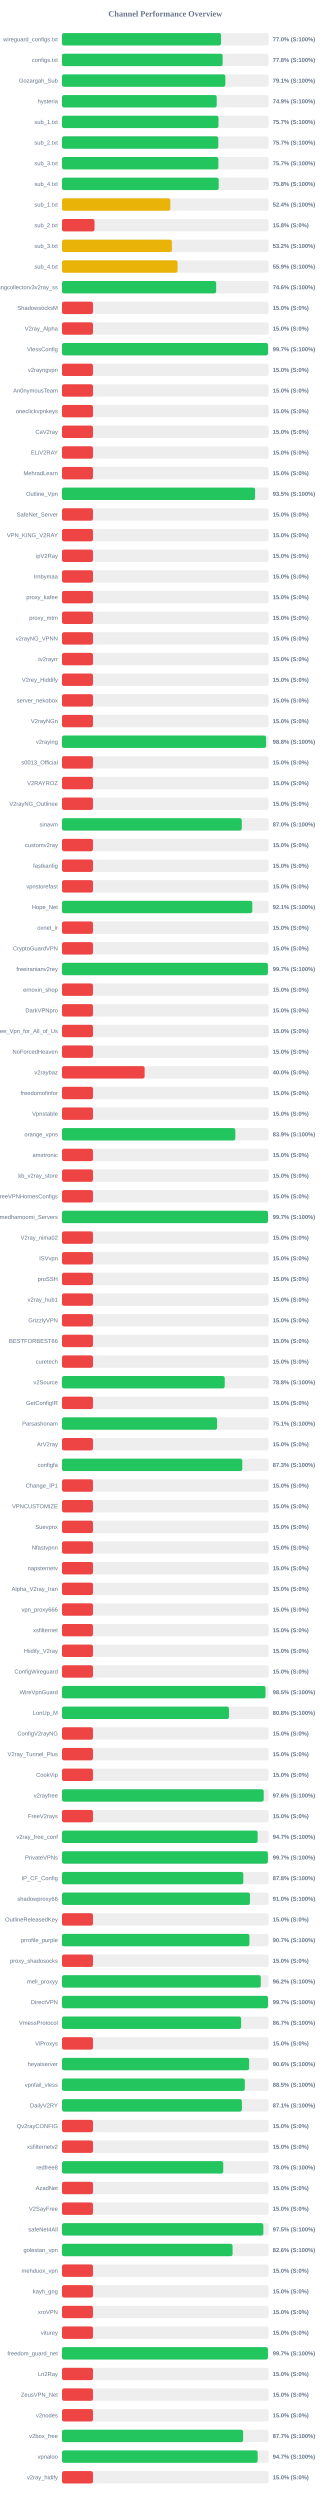
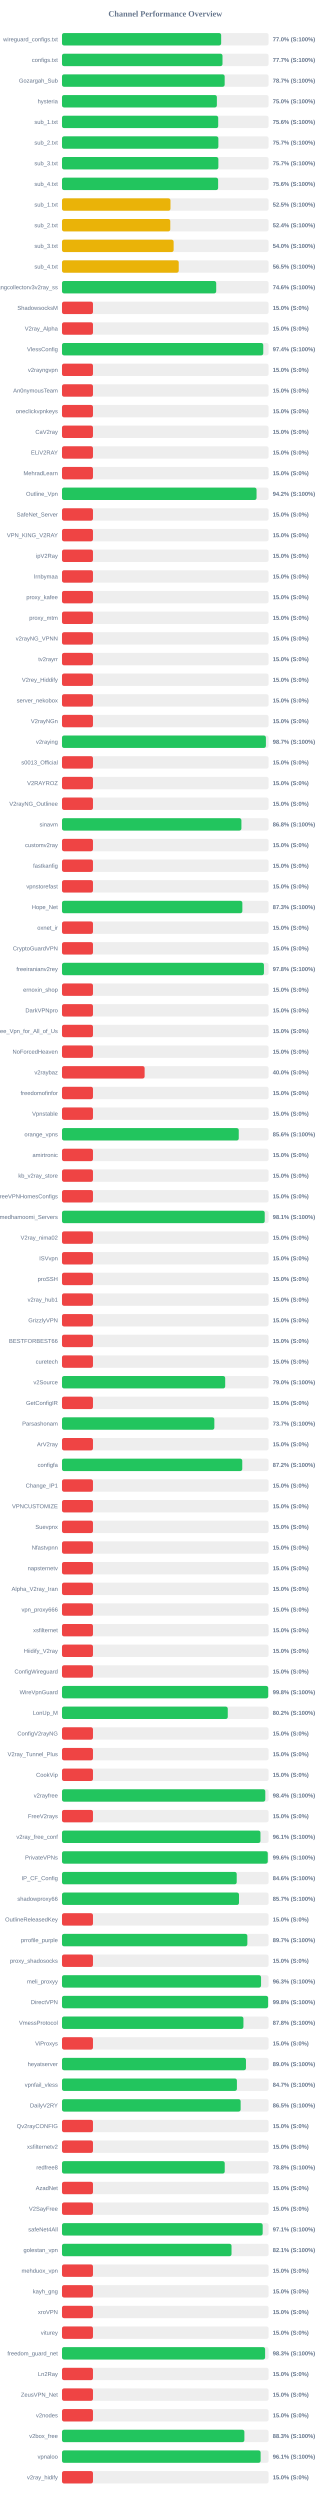
<svg xmlns="http://www.w3.org/2000/svg" width="800" height="6050" version="1.1">
  <style>
        .row { font: 14px Arial; fill: #64748b; }
        .score { font: bold 14px Arial; fill: #64748b; }
    </style>
  <text x="400" y="40" text-anchor="middle" font-size="20px" font-weight="bold" fill="#64748b">Channel Performance Overview</text>
  <rect x="150" y="80" width="500" height="30" fill="#eee" rx="5" />
-   <rect x="150" y="80" width="384.85" height="30" fill="#22c55e" rx="5" />
+   <rect x="150" y="80" width="385.2" height="30" fill="#22c55e" rx="5" />
  <text x="140" y="100" text-anchor="end" class="row">wireguard_configs.txt</text>
  <text x="660" y="100" text-anchor="start" class="score">77.0% (S:100%)</text>
  <rect x="150" y="130" width="500" height="30" fill="#eee" rx="5" />
-   <rect x="150" y="130" width="388.8" height="30" fill="#22c55e" rx="5" />
+   <rect x="150" y="130" width="388.45" height="30" fill="#22c55e" rx="5" />
  <text x="140" y="150" text-anchor="end" class="row">configs.txt</text>
-   <text x="660" y="150" text-anchor="start" class="score">77.8% (S:100%)</text>
+   <text x="660" y="150" text-anchor="start" class="score">77.7% (S:100%)</text>
  <rect x="150" y="180" width="500" height="30" fill="#eee" rx="5" />
-   <rect x="150" y="180" width="395.35" height="30" fill="#22c55e" rx="5" />
+   <rect x="150" y="180" width="393.7" height="30" fill="#22c55e" rx="5" />
  <text x="140" y="200" text-anchor="end" class="row">Gozargah_Sub</text>
-   <text x="660" y="200" text-anchor="start" class="score">79.1% (S:100%)</text>
+   <text x="660" y="200" text-anchor="start" class="score">78.7% (S:100%)</text>
  <rect x="150" y="230" width="500" height="30" fill="#eee" rx="5" />
-   <rect x="150" y="230" width="374.5" height="30" fill="#22c55e" rx="5" />
+   <rect x="150" y="230" width="374.85" height="30" fill="#22c55e" rx="5" />
  <text x="140" y="250" text-anchor="end" class="row">hysteria</text>
-   <text x="660" y="250" text-anchor="start" class="score">74.9% (S:100%)</text>
+   <text x="660" y="250" text-anchor="start" class="score">75.0% (S:100%)</text>
  <rect x="150" y="280" width="500" height="30" fill="#eee" rx="5" />
-   <rect x="150" y="280" width="378.7" height="30" fill="#22c55e" rx="5" />
+   <rect x="150" y="280" width="378.05" height="30" fill="#22c55e" rx="5" />
  <text x="140" y="300" text-anchor="end" class="row">sub_1.txt</text>
-   <text x="660" y="300" text-anchor="start" class="score">75.7% (S:100%)</text>
+   <text x="660" y="300" text-anchor="start" class="score">75.6% (S:100%)</text>
  <rect x="150" y="330" width="500" height="30" fill="#eee" rx="5" />
-   <rect x="150" y="330" width="378.3" height="30" fill="#22c55e" rx="5" />
+   <rect x="150" y="330" width="378.45" height="30" fill="#22c55e" rx="5" />
  <text x="140" y="350" text-anchor="end" class="row">sub_2.txt</text>
  <text x="660" y="350" text-anchor="start" class="score">75.7% (S:100%)</text>
  <rect x="150" y="380" width="500" height="30" fill="#eee" rx="5" />
-   <rect x="150" y="380" width="378.5" height="30" fill="#22c55e" rx="5" />
+   <rect x="150" y="380" width="378.45" height="30" fill="#22c55e" rx="5" />
  <text x="140" y="400" text-anchor="end" class="row">sub_3.txt</text>
  <text x="660" y="400" text-anchor="start" class="score">75.7% (S:100%)</text>
  <rect x="150" y="430" width="500" height="30" fill="#eee" rx="5" />
-   <rect x="150" y="430" width="379.25" height="30" fill="#22c55e" rx="5" />
+   <rect x="150" y="430" width="377.85" height="30" fill="#22c55e" rx="5" />
  <text x="140" y="450" text-anchor="end" class="row">sub_4.txt</text>
-   <text x="660" y="450" text-anchor="start" class="score">75.8% (S:100%)</text>
+   <text x="660" y="450" text-anchor="start" class="score">75.6% (S:100%)</text>
  <rect x="150" y="480" width="500" height="30" fill="#eee" rx="5" />
-   <rect x="150" y="480" width="262.2" height="30" fill="#eab308" rx="5" />
+   <rect x="150" y="480" width="262.55" height="30" fill="#eab308" rx="5" />
  <text x="140" y="500" text-anchor="end" class="row">sub_1.txt</text>
-   <text x="660" y="500" text-anchor="start" class="score">52.4% (S:100%)</text>
+   <text x="660" y="500" text-anchor="start" class="score">52.5% (S:100%)</text>
  <rect x="150" y="530" width="500" height="30" fill="#eee" rx="5" />
-   <rect x="150" y="530" width="78.75" height="30" fill="#ef4444" rx="5" />
+   <rect x="150" y="530" width="262.05" height="30" fill="#eab308" rx="5" />
  <text x="140" y="550" text-anchor="end" class="row">sub_2.txt</text>
-   <text x="660" y="550" text-anchor="start" class="score">15.8% (S:0%)</text>
+   <text x="660" y="550" text-anchor="start" class="score">52.4% (S:100%)</text>
  <rect x="150" y="580" width="500" height="30" fill="#eee" rx="5" />
-   <rect x="150" y="580" width="266.05" height="30" fill="#eab308" rx="5" />
+   <rect x="150" y="580" width="270.2" height="30" fill="#eab308" rx="5" />
  <text x="140" y="600" text-anchor="end" class="row">sub_3.txt</text>
-   <text x="660" y="600" text-anchor="start" class="score">53.2% (S:100%)</text>
+   <text x="660" y="600" text-anchor="start" class="score">54.0% (S:100%)</text>
  <rect x="150" y="630" width="500" height="30" fill="#eee" rx="5" />
-   <rect x="150" y="630" width="279.7" height="30" fill="#eab308" rx="5" />
+   <rect x="150" y="630" width="282.55" height="30" fill="#eab308" rx="5" />
  <text x="140" y="650" text-anchor="end" class="row">sub_4.txt</text>
-   <text x="660" y="650" text-anchor="start" class="score">55.9% (S:100%)</text>
+   <text x="660" y="650" text-anchor="start" class="score">56.5% (S:100%)</text>
  <rect x="150" y="680" width="500" height="30" fill="#eee" rx="5" />
-   <rect x="150" y="680" width="373.15" height="30" fill="#22c55e" rx="5" />
+   <rect x="150" y="680" width="373.2" height="30" fill="#22c55e" rx="5" />
  <text x="140" y="700" text-anchor="end" class="row">kayhgngcollectorv3v2ray_ss</text>
  <text x="660" y="700" text-anchor="start" class="score">74.6% (S:100%)</text>
  <rect x="150" y="730" width="500" height="30" fill="#eee" rx="5" />
  <rect x="150" y="730" width="75.0" height="30" fill="#ef4444" rx="5" />
  <text x="140" y="750" text-anchor="end" class="row">ShadowsocksM</text>
  <text x="660" y="750" text-anchor="start" class="score">15.0% (S:0%)</text>
  <rect x="150" y="780" width="500" height="30" fill="#eee" rx="5" />
  <rect x="150" y="780" width="75.0" height="30" fill="#ef4444" rx="5" />
  <text x="140" y="800" text-anchor="end" class="row">V2ray_Alpha</text>
  <text x="660" y="800" text-anchor="start" class="score">15.0% (S:0%)</text>
  <rect x="150" y="830" width="500" height="30" fill="#eee" rx="5" />
-   <rect x="150" y="830" width="498.65" height="30" fill="#22c55e" rx="5" />
+   <rect x="150" y="830" width="487.05" height="30" fill="#22c55e" rx="5" />
  <text x="140" y="850" text-anchor="end" class="row">VlessConfig</text>
-   <text x="660" y="850" text-anchor="start" class="score">99.7% (S:100%)</text>
+   <text x="660" y="850" text-anchor="start" class="score">97.4% (S:100%)</text>
  <rect x="150" y="880" width="500" height="30" fill="#eee" rx="5" />
  <rect x="150" y="880" width="75.0" height="30" fill="#ef4444" rx="5" />
  <text x="140" y="900" text-anchor="end" class="row">v2rayngvpn</text>
  <text x="660" y="900" text-anchor="start" class="score">15.0% (S:0%)</text>
  <rect x="150" y="930" width="500" height="30" fill="#eee" rx="5" />
  <rect x="150" y="930" width="75.0" height="30" fill="#ef4444" rx="5" />
  <text x="140" y="950" text-anchor="end" class="row">An0nymousTeam</text>
  <text x="660" y="950" text-anchor="start" class="score">15.0% (S:0%)</text>
  <rect x="150" y="980" width="500" height="30" fill="#eee" rx="5" />
  <rect x="150" y="980" width="75.0" height="30" fill="#ef4444" rx="5" />
  <text x="140" y="1000" text-anchor="end" class="row">oneclickvpnkeys</text>
  <text x="660" y="1000" text-anchor="start" class="score">15.0% (S:0%)</text>
  <rect x="150" y="1030" width="500" height="30" fill="#eee" rx="5" />
  <rect x="150" y="1030" width="75.0" height="30" fill="#ef4444" rx="5" />
  <text x="140" y="1050" text-anchor="end" class="row">CaV2ray</text>
  <text x="660" y="1050" text-anchor="start" class="score">15.0% (S:0%)</text>
  <rect x="150" y="1080" width="500" height="30" fill="#eee" rx="5" />
  <rect x="150" y="1080" width="75.0" height="30" fill="#ef4444" rx="5" />
  <text x="140" y="1100" text-anchor="end" class="row">ELiV2RAY</text>
  <text x="660" y="1100" text-anchor="start" class="score">15.0% (S:0%)</text>
  <rect x="150" y="1130" width="500" height="30" fill="#eee" rx="5" />
  <rect x="150" y="1130" width="75.0" height="30" fill="#ef4444" rx="5" />
  <text x="140" y="1150" text-anchor="end" class="row">MehradLearn</text>
  <text x="660" y="1150" text-anchor="start" class="score">15.0% (S:0%)</text>
  <rect x="150" y="1180" width="500" height="30" fill="#eee" rx="5" />
-   <rect x="150" y="1180" width="467.35" height="30" fill="#22c55e" rx="5" />
+   <rect x="150" y="1180" width="470.85" height="30" fill="#22c55e" rx="5" />
  <text x="140" y="1200" text-anchor="end" class="row">Outline_Vpn</text>
-   <text x="660" y="1200" text-anchor="start" class="score">93.5% (S:100%)</text>
+   <text x="660" y="1200" text-anchor="start" class="score">94.2% (S:100%)</text>
  <rect x="150" y="1230" width="500" height="30" fill="#eee" rx="5" />
  <rect x="150" y="1230" width="75.0" height="30" fill="#ef4444" rx="5" />
  <text x="140" y="1250" text-anchor="end" class="row">SafeNet_Server</text>
  <text x="660" y="1250" text-anchor="start" class="score">15.0% (S:0%)</text>
  <rect x="150" y="1280" width="500" height="30" fill="#eee" rx="5" />
  <rect x="150" y="1280" width="75.0" height="30" fill="#ef4444" rx="5" />
  <text x="140" y="1300" text-anchor="end" class="row">VPN_KING_V2RAY</text>
  <text x="660" y="1300" text-anchor="start" class="score">15.0% (S:0%)</text>
  <rect x="150" y="1330" width="500" height="30" fill="#eee" rx="5" />
  <rect x="150" y="1330" width="75.0" height="30" fill="#ef4444" rx="5" />
  <text x="140" y="1350" text-anchor="end" class="row">ipV2Ray</text>
  <text x="660" y="1350" text-anchor="start" class="score">15.0% (S:0%)</text>
  <rect x="150" y="1380" width="500" height="30" fill="#eee" rx="5" />
  <rect x="150" y="1380" width="75.0" height="30" fill="#ef4444" rx="5" />
  <text x="140" y="1400" text-anchor="end" class="row">lrnbymaa</text>
  <text x="660" y="1400" text-anchor="start" class="score">15.0% (S:0%)</text>
  <rect x="150" y="1430" width="500" height="30" fill="#eee" rx="5" />
  <rect x="150" y="1430" width="75.0" height="30" fill="#ef4444" rx="5" />
  <text x="140" y="1450" text-anchor="end" class="row">proxy_kafee</text>
  <text x="660" y="1450" text-anchor="start" class="score">15.0% (S:0%)</text>
  <rect x="150" y="1480" width="500" height="30" fill="#eee" rx="5" />
  <rect x="150" y="1480" width="75.0" height="30" fill="#ef4444" rx="5" />
  <text x="140" y="1500" text-anchor="end" class="row">proxy_mtm</text>
  <text x="660" y="1500" text-anchor="start" class="score">15.0% (S:0%)</text>
  <rect x="150" y="1530" width="500" height="30" fill="#eee" rx="5" />
  <rect x="150" y="1530" width="75.0" height="30" fill="#ef4444" rx="5" />
  <text x="140" y="1550" text-anchor="end" class="row">v2rayNG_VPNN</text>
  <text x="660" y="1550" text-anchor="start" class="score">15.0% (S:0%)</text>
  <rect x="150" y="1580" width="500" height="30" fill="#eee" rx="5" />
  <rect x="150" y="1580" width="75.0" height="30" fill="#ef4444" rx="5" />
  <text x="140" y="1600" text-anchor="end" class="row">tv2rayrr</text>
  <text x="660" y="1600" text-anchor="start" class="score">15.0% (S:0%)</text>
  <rect x="150" y="1630" width="500" height="30" fill="#eee" rx="5" />
  <rect x="150" y="1630" width="75.0" height="30" fill="#ef4444" rx="5" />
  <text x="140" y="1650" text-anchor="end" class="row">V2rey_Hiddify</text>
  <text x="660" y="1650" text-anchor="start" class="score">15.0% (S:0%)</text>
  <rect x="150" y="1680" width="500" height="30" fill="#eee" rx="5" />
  <rect x="150" y="1680" width="75.0" height="30" fill="#ef4444" rx="5" />
  <text x="140" y="1700" text-anchor="end" class="row">server_nekobox</text>
  <text x="660" y="1700" text-anchor="start" class="score">15.0% (S:0%)</text>
  <rect x="150" y="1730" width="500" height="30" fill="#eee" rx="5" />
  <rect x="150" y="1730" width="75.0" height="30" fill="#ef4444" rx="5" />
  <text x="140" y="1750" text-anchor="end" class="row">V2rayNGn</text>
  <text x="660" y="1750" text-anchor="start" class="score">15.0% (S:0%)</text>
  <rect x="150" y="1780" width="500" height="30" fill="#eee" rx="5" />
-   <rect x="150" y="1780" width="493.95" height="30" fill="#22c55e" rx="5" />
+   <rect x="150" y="1780" width="493.5" height="30" fill="#22c55e" rx="5" />
  <text x="140" y="1800" text-anchor="end" class="row">v2raying</text>
-   <text x="660" y="1800" text-anchor="start" class="score">98.8% (S:100%)</text>
+   <text x="660" y="1800" text-anchor="start" class="score">98.7% (S:100%)</text>
  <rect x="150" y="1830" width="500" height="30" fill="#eee" rx="5" />
  <rect x="150" y="1830" width="75.0" height="30" fill="#ef4444" rx="5" />
  <text x="140" y="1850" text-anchor="end" class="row">s0013_Official</text>
  <text x="660" y="1850" text-anchor="start" class="score">15.0% (S:0%)</text>
  <rect x="150" y="1880" width="500" height="30" fill="#eee" rx="5" />
  <rect x="150" y="1880" width="75.0" height="30" fill="#ef4444" rx="5" />
  <text x="140" y="1900" text-anchor="end" class="row">V2RAYROZ</text>
  <text x="660" y="1900" text-anchor="start" class="score">15.0% (S:0%)</text>
  <rect x="150" y="1930" width="500" height="30" fill="#eee" rx="5" />
  <rect x="150" y="1930" width="75.0" height="30" fill="#ef4444" rx="5" />
  <text x="140" y="1950" text-anchor="end" class="row">V2rayNG_Outlinee</text>
  <text x="660" y="1950" text-anchor="start" class="score">15.0% (S:0%)</text>
  <rect x="150" y="1980" width="500" height="30" fill="#eee" rx="5" />
-   <rect x="150" y="1980" width="435.1" height="30" fill="#22c55e" rx="5" />
+   <rect x="150" y="1980" width="434.2" height="30" fill="#22c55e" rx="5" />
  <text x="140" y="2000" text-anchor="end" class="row">sinavm</text>
-   <text x="660" y="2000" text-anchor="start" class="score">87.0% (S:100%)</text>
+   <text x="660" y="2000" text-anchor="start" class="score">86.8% (S:100%)</text>
  <rect x="150" y="2030" width="500" height="30" fill="#eee" rx="5" />
  <rect x="150" y="2030" width="75.0" height="30" fill="#ef4444" rx="5" />
  <text x="140" y="2050" text-anchor="end" class="row">customv2ray</text>
  <text x="660" y="2050" text-anchor="start" class="score">15.0% (S:0%)</text>
  <rect x="150" y="2080" width="500" height="30" fill="#eee" rx="5" />
  <rect x="150" y="2080" width="75.0" height="30" fill="#ef4444" rx="5" />
  <text x="140" y="2100" text-anchor="end" class="row">fastkanfig</text>
  <text x="660" y="2100" text-anchor="start" class="score">15.0% (S:0%)</text>
  <rect x="150" y="2130" width="500" height="30" fill="#eee" rx="5" />
  <rect x="150" y="2130" width="75.0" height="30" fill="#ef4444" rx="5" />
  <text x="140" y="2150" text-anchor="end" class="row">vpnstorefast</text>
  <text x="660" y="2150" text-anchor="start" class="score">15.0% (S:0%)</text>
  <rect x="150" y="2180" width="500" height="30" fill="#eee" rx="5" />
-   <rect x="150" y="2180" width="460.55" height="30" fill="#22c55e" rx="5" />
+   <rect x="150" y="2180" width="436.5" height="30" fill="#22c55e" rx="5" />
  <text x="140" y="2200" text-anchor="end" class="row">Hope_Net</text>
-   <text x="660" y="2200" text-anchor="start" class="score">92.1% (S:100%)</text>
+   <text x="660" y="2200" text-anchor="start" class="score">87.3% (S:100%)</text>
  <rect x="150" y="2230" width="500" height="30" fill="#eee" rx="5" />
  <rect x="150" y="2230" width="75.0" height="30" fill="#ef4444" rx="5" />
  <text x="140" y="2250" text-anchor="end" class="row">oxnet_ir</text>
  <text x="660" y="2250" text-anchor="start" class="score">15.0% (S:0%)</text>
  <rect x="150" y="2280" width="500" height="30" fill="#eee" rx="5" />
  <rect x="150" y="2280" width="75.0" height="30" fill="#ef4444" rx="5" />
  <text x="140" y="2300" text-anchor="end" class="row">CryptoGuardVPN</text>
  <text x="660" y="2300" text-anchor="start" class="score">15.0% (S:0%)</text>
  <rect x="150" y="2330" width="500" height="30" fill="#eee" rx="5" />
-   <rect x="150" y="2330" width="498.35" height="30" fill="#22c55e" rx="5" />
+   <rect x="150" y="2330" width="488.75" height="30" fill="#22c55e" rx="5" />
  <text x="140" y="2350" text-anchor="end" class="row">freeiranianv2rey</text>
-   <text x="660" y="2350" text-anchor="start" class="score">99.7% (S:100%)</text>
+   <text x="660" y="2350" text-anchor="start" class="score">97.8% (S:100%)</text>
  <rect x="150" y="2380" width="500" height="30" fill="#eee" rx="5" />
  <rect x="150" y="2380" width="75.0" height="30" fill="#ef4444" rx="5" />
  <text x="140" y="2400" text-anchor="end" class="row">ernoxin_shop</text>
  <text x="660" y="2400" text-anchor="start" class="score">15.0% (S:0%)</text>
  <rect x="150" y="2430" width="500" height="30" fill="#eee" rx="5" />
  <rect x="150" y="2430" width="75.0" height="30" fill="#ef4444" rx="5" />
  <text x="140" y="2450" text-anchor="end" class="row">DarkVPNpro</text>
  <text x="660" y="2450" text-anchor="start" class="score">15.0% (S:0%)</text>
  <rect x="150" y="2480" width="500" height="30" fill="#eee" rx="5" />
  <rect x="150" y="2480" width="75.0" height="30" fill="#ef4444" rx="5" />
  <text x="140" y="2500" text-anchor="end" class="row">Free_Vpn_for_All_of_Us</text>
  <text x="660" y="2500" text-anchor="start" class="score">15.0% (S:0%)</text>
  <rect x="150" y="2530" width="500" height="30" fill="#eee" rx="5" />
  <rect x="150" y="2530" width="75.0" height="30" fill="#ef4444" rx="5" />
  <text x="140" y="2550" text-anchor="end" class="row">NoForcedHeaven</text>
  <text x="660" y="2550" text-anchor="start" class="score">15.0% (S:0%)</text>
  <rect x="150" y="2580" width="500" height="30" fill="#eee" rx="5" />
  <rect x="150" y="2580" width="200.0" height="30" fill="#ef4444" rx="5" />
  <text x="140" y="2600" text-anchor="end" class="row">v2raybaz</text>
  <text x="660" y="2600" text-anchor="start" class="score">40.0% (S:0%)</text>
  <rect x="150" y="2630" width="500" height="30" fill="#eee" rx="5" />
  <rect x="150" y="2630" width="75.0" height="30" fill="#ef4444" rx="5" />
  <text x="140" y="2650" text-anchor="end" class="row">freedomofinfor</text>
  <text x="660" y="2650" text-anchor="start" class="score">15.0% (S:0%)</text>
  <rect x="150" y="2680" width="500" height="30" fill="#eee" rx="5" />
  <rect x="150" y="2680" width="75.0" height="30" fill="#ef4444" rx="5" />
  <text x="140" y="2700" text-anchor="end" class="row">Vpnstable</text>
  <text x="660" y="2700" text-anchor="start" class="score">15.0% (S:0%)</text>
  <rect x="150" y="2730" width="500" height="30" fill="#eee" rx="5" />
-   <rect x="150" y="2730" width="419.55" height="30" fill="#22c55e" rx="5" />
+   <rect x="150" y="2730" width="427.8" height="30" fill="#22c55e" rx="5" />
  <text x="140" y="2750" text-anchor="end" class="row">orange_vpns</text>
-   <text x="660" y="2750" text-anchor="start" class="score">83.9% (S:100%)</text>
+   <text x="660" y="2750" text-anchor="start" class="score">85.6% (S:100%)</text>
  <rect x="150" y="2780" width="500" height="30" fill="#eee" rx="5" />
  <rect x="150" y="2780" width="75.0" height="30" fill="#ef4444" rx="5" />
  <text x="140" y="2800" text-anchor="end" class="row">amirtronic</text>
  <text x="660" y="2800" text-anchor="start" class="score">15.0% (S:0%)</text>
  <rect x="150" y="2830" width="500" height="30" fill="#eee" rx="5" />
  <rect x="150" y="2830" width="75.0" height="30" fill="#ef4444" rx="5" />
  <text x="140" y="2850" text-anchor="end" class="row">kb_v2ray_store</text>
  <text x="660" y="2850" text-anchor="start" class="score">15.0% (S:0%)</text>
  <rect x="150" y="2880" width="500" height="30" fill="#eee" rx="5" />
  <rect x="150" y="2880" width="75.0" height="30" fill="#ef4444" rx="5" />
  <text x="140" y="2900" text-anchor="end" class="row">FreeVPNHomesConfigs</text>
  <text x="660" y="2900" text-anchor="start" class="score">15.0% (S:0%)</text>
  <rect x="150" y="2930" width="500" height="30" fill="#eee" rx="5" />
-   <rect x="150" y="2930" width="498.55" height="30" fill="#22c55e" rx="5" />
+   <rect x="150" y="2930" width="490.65" height="30" fill="#22c55e" rx="5" />
  <text x="140" y="2950" text-anchor="end" class="row">Ahmedhamoomi_Servers</text>
-   <text x="660" y="2950" text-anchor="start" class="score">99.7% (S:100%)</text>
+   <text x="660" y="2950" text-anchor="start" class="score">98.1% (S:100%)</text>
  <rect x="150" y="2980" width="500" height="30" fill="#eee" rx="5" />
  <rect x="150" y="2980" width="75.0" height="30" fill="#ef4444" rx="5" />
  <text x="140" y="3000" text-anchor="end" class="row">V2ray_nima02</text>
  <text x="660" y="3000" text-anchor="start" class="score">15.0% (S:0%)</text>
  <rect x="150" y="3030" width="500" height="30" fill="#eee" rx="5" />
  <rect x="150" y="3030" width="75.0" height="30" fill="#ef4444" rx="5" />
  <text x="140" y="3050" text-anchor="end" class="row">ISVvpn</text>
  <text x="660" y="3050" text-anchor="start" class="score">15.0% (S:0%)</text>
  <rect x="150" y="3080" width="500" height="30" fill="#eee" rx="5" />
  <rect x="150" y="3080" width="75.0" height="30" fill="#ef4444" rx="5" />
  <text x="140" y="3100" text-anchor="end" class="row">proSSH</text>
  <text x="660" y="3100" text-anchor="start" class="score">15.0% (S:0%)</text>
  <rect x="150" y="3130" width="500" height="30" fill="#eee" rx="5" />
  <rect x="150" y="3130" width="75.0" height="30" fill="#ef4444" rx="5" />
  <text x="140" y="3150" text-anchor="end" class="row">v2ray_hub1</text>
  <text x="660" y="3150" text-anchor="start" class="score">15.0% (S:0%)</text>
  <rect x="150" y="3180" width="500" height="30" fill="#eee" rx="5" />
  <rect x="150" y="3180" width="75.0" height="30" fill="#ef4444" rx="5" />
  <text x="140" y="3200" text-anchor="end" class="row">GrizzlyVPN</text>
  <text x="660" y="3200" text-anchor="start" class="score">15.0% (S:0%)</text>
  <rect x="150" y="3230" width="500" height="30" fill="#eee" rx="5" />
  <rect x="150" y="3230" width="75.0" height="30" fill="#ef4444" rx="5" />
  <text x="140" y="3250" text-anchor="end" class="row">BESTFORBEST66</text>
  <text x="660" y="3250" text-anchor="start" class="score">15.0% (S:0%)</text>
  <rect x="150" y="3280" width="500" height="30" fill="#eee" rx="5" />
  <rect x="150" y="3280" width="75.0" height="30" fill="#ef4444" rx="5" />
  <text x="140" y="3300" text-anchor="end" class="row">curetech</text>
  <text x="660" y="3300" text-anchor="start" class="score">15.0% (S:0%)</text>
  <rect x="150" y="3330" width="500" height="30" fill="#eee" rx="5" />
-   <rect x="150" y="3330" width="393.85" height="30" fill="#22c55e" rx="5" />
+   <rect x="150" y="3330" width="394.95" height="30" fill="#22c55e" rx="5" />
  <text x="140" y="3350" text-anchor="end" class="row">v2Source</text>
-   <text x="660" y="3350" text-anchor="start" class="score">78.8% (S:100%)</text>
+   <text x="660" y="3350" text-anchor="start" class="score">79.0% (S:100%)</text>
  <rect x="150" y="3380" width="500" height="30" fill="#eee" rx="5" />
  <rect x="150" y="3380" width="75.0" height="30" fill="#ef4444" rx="5" />
  <text x="140" y="3400" text-anchor="end" class="row">GetConfigIR</text>
  <text x="660" y="3400" text-anchor="start" class="score">15.0% (S:0%)</text>
  <rect x="150" y="3430" width="500" height="30" fill="#eee" rx="5" />
-   <rect x="150" y="3430" width="375.3" height="30" fill="#22c55e" rx="5" />
+   <rect x="150" y="3430" width="368.7" height="30" fill="#22c55e" rx="5" />
  <text x="140" y="3450" text-anchor="end" class="row">Parsashonam</text>
-   <text x="660" y="3450" text-anchor="start" class="score">75.1% (S:100%)</text>
+   <text x="660" y="3450" text-anchor="start" class="score">73.7% (S:100%)</text>
  <rect x="150" y="3480" width="500" height="30" fill="#eee" rx="5" />
  <rect x="150" y="3480" width="75.0" height="30" fill="#ef4444" rx="5" />
  <text x="140" y="3500" text-anchor="end" class="row">ArV2ray</text>
  <text x="660" y="3500" text-anchor="start" class="score">15.0% (S:0%)</text>
  <rect x="150" y="3530" width="500" height="30" fill="#eee" rx="5" />
-   <rect x="150" y="3530" width="436.35" height="30" fill="#22c55e" rx="5" />
+   <rect x="150" y="3530" width="436.25" height="30" fill="#22c55e" rx="5" />
  <text x="140" y="3550" text-anchor="end" class="row">configfa</text>
-   <text x="660" y="3550" text-anchor="start" class="score">87.3% (S:100%)</text>
+   <text x="660" y="3550" text-anchor="start" class="score">87.2% (S:100%)</text>
  <rect x="150" y="3580" width="500" height="30" fill="#eee" rx="5" />
  <rect x="150" y="3580" width="75.0" height="30" fill="#ef4444" rx="5" />
  <text x="140" y="3600" text-anchor="end" class="row">Change_IP1</text>
  <text x="660" y="3600" text-anchor="start" class="score">15.0% (S:0%)</text>
  <rect x="150" y="3630" width="500" height="30" fill="#eee" rx="5" />
  <rect x="150" y="3630" width="75.0" height="30" fill="#ef4444" rx="5" />
  <text x="140" y="3650" text-anchor="end" class="row">VPNCUSTOMIZE</text>
  <text x="660" y="3650" text-anchor="start" class="score">15.0% (S:0%)</text>
  <rect x="150" y="3680" width="500" height="30" fill="#eee" rx="5" />
  <rect x="150" y="3680" width="75.0" height="30" fill="#ef4444" rx="5" />
  <text x="140" y="3700" text-anchor="end" class="row">Suevpnx</text>
  <text x="660" y="3700" text-anchor="start" class="score">15.0% (S:0%)</text>
  <rect x="150" y="3730" width="500" height="30" fill="#eee" rx="5" />
  <rect x="150" y="3730" width="75.0" height="30" fill="#ef4444" rx="5" />
  <text x="140" y="3750" text-anchor="end" class="row">Nfastvpnn</text>
  <text x="660" y="3750" text-anchor="start" class="score">15.0% (S:0%)</text>
  <rect x="150" y="3780" width="500" height="30" fill="#eee" rx="5" />
  <rect x="150" y="3780" width="75.0" height="30" fill="#ef4444" rx="5" />
  <text x="140" y="3800" text-anchor="end" class="row">napsternetv</text>
  <text x="660" y="3800" text-anchor="start" class="score">15.0% (S:0%)</text>
  <rect x="150" y="3830" width="500" height="30" fill="#eee" rx="5" />
  <rect x="150" y="3830" width="75.0" height="30" fill="#ef4444" rx="5" />
  <text x="140" y="3850" text-anchor="end" class="row">Alpha_V2ray_Iran</text>
  <text x="660" y="3850" text-anchor="start" class="score">15.0% (S:0%)</text>
  <rect x="150" y="3880" width="500" height="30" fill="#eee" rx="5" />
  <rect x="150" y="3880" width="75.0" height="30" fill="#ef4444" rx="5" />
  <text x="140" y="3900" text-anchor="end" class="row">vpn_proxy666</text>
  <text x="660" y="3900" text-anchor="start" class="score">15.0% (S:0%)</text>
  <rect x="150" y="3930" width="500" height="30" fill="#eee" rx="5" />
  <rect x="150" y="3930" width="75.0" height="30" fill="#ef4444" rx="5" />
  <text x="140" y="3950" text-anchor="end" class="row">xsfilternet</text>
  <text x="660" y="3950" text-anchor="start" class="score">15.0% (S:0%)</text>
  <rect x="150" y="3980" width="500" height="30" fill="#eee" rx="5" />
  <rect x="150" y="3980" width="75.0" height="30" fill="#ef4444" rx="5" />
  <text x="140" y="4000" text-anchor="end" class="row">Hiidify_V2ray</text>
  <text x="660" y="4000" text-anchor="start" class="score">15.0% (S:0%)</text>
  <rect x="150" y="4030" width="500" height="30" fill="#eee" rx="5" />
  <rect x="150" y="4030" width="75.0" height="30" fill="#ef4444" rx="5" />
  <text x="140" y="4050" text-anchor="end" class="row">ConfigWireguard</text>
  <text x="660" y="4050" text-anchor="start" class="score">15.0% (S:0%)</text>
  <rect x="150" y="4080" width="500" height="30" fill="#eee" rx="5" />
-   <rect x="150" y="4080" width="492.55" height="30" fill="#22c55e" rx="5" />
+   <rect x="150" y="4080" width="499.05" height="30" fill="#22c55e" rx="5" />
  <text x="140" y="4100" text-anchor="end" class="row">WireVpnGuard</text>
-   <text x="660" y="4100" text-anchor="start" class="score">98.5% (S:100%)</text>
+   <text x="660" y="4100" text-anchor="start" class="score">99.8% (S:100%)</text>
  <rect x="150" y="4130" width="500" height="30" fill="#eee" rx="5" />
-   <rect x="150" y="4130" width="404.1" height="30" fill="#22c55e" rx="5" />
+   <rect x="150" y="4130" width="401.2" height="30" fill="#22c55e" rx="5" />
  <text x="140" y="4150" text-anchor="end" class="row">LonUp_M</text>
-   <text x="660" y="4150" text-anchor="start" class="score">80.8% (S:100%)</text>
+   <text x="660" y="4150" text-anchor="start" class="score">80.2% (S:100%)</text>
  <rect x="150" y="4180" width="500" height="30" fill="#eee" rx="5" />
  <rect x="150" y="4180" width="75.0" height="30" fill="#ef4444" rx="5" />
  <text x="140" y="4200" text-anchor="end" class="row">ConfigV2rayNG</text>
  <text x="660" y="4200" text-anchor="start" class="score">15.0% (S:0%)</text>
  <rect x="150" y="4230" width="500" height="30" fill="#eee" rx="5" />
  <rect x="150" y="4230" width="75.0" height="30" fill="#ef4444" rx="5" />
  <text x="140" y="4250" text-anchor="end" class="row">V2ray_Tunnel_Plus</text>
  <text x="660" y="4250" text-anchor="start" class="score">15.0% (S:0%)</text>
  <rect x="150" y="4280" width="500" height="30" fill="#eee" rx="5" />
  <rect x="150" y="4280" width="75.0" height="30" fill="#ef4444" rx="5" />
  <text x="140" y="4300" text-anchor="end" class="row">CookVip</text>
  <text x="660" y="4300" text-anchor="start" class="score">15.0% (S:0%)</text>
  <rect x="150" y="4330" width="500" height="30" fill="#eee" rx="5" />
-   <rect x="150" y="4330" width="488.2" height="30" fill="#22c55e" rx="5" />
+   <rect x="150" y="4330" width="492.0" height="30" fill="#22c55e" rx="5" />
  <text x="140" y="4350" text-anchor="end" class="row">v2rayfree</text>
-   <text x="660" y="4350" text-anchor="start" class="score">97.6% (S:100%)</text>
+   <text x="660" y="4350" text-anchor="start" class="score">98.4% (S:100%)</text>
  <rect x="150" y="4380" width="500" height="30" fill="#eee" rx="5" />
  <rect x="150" y="4380" width="75.0" height="30" fill="#ef4444" rx="5" />
  <text x="140" y="4400" text-anchor="end" class="row">FreeV2rays</text>
  <text x="660" y="4400" text-anchor="start" class="score">15.0% (S:0%)</text>
  <rect x="150" y="4430" width="500" height="30" fill="#eee" rx="5" />
-   <rect x="150" y="4430" width="473.5" height="30" fill="#22c55e" rx="5" />
+   <rect x="150" y="4430" width="480.3" height="30" fill="#22c55e" rx="5" />
  <text x="140" y="4450" text-anchor="end" class="row">v2ray_free_conf</text>
-   <text x="660" y="4450" text-anchor="start" class="score">94.7% (S:100%)</text>
+   <text x="660" y="4450" text-anchor="start" class="score">96.1% (S:100%)</text>
  <rect x="150" y="4480" width="500" height="30" fill="#eee" rx="5" />
-   <rect x="150" y="4480" width="498.3" height="30" fill="#22c55e" rx="5" />
+   <rect x="150" y="4480" width="498.0" height="30" fill="#22c55e" rx="5" />
  <text x="140" y="4500" text-anchor="end" class="row">PrivateVPNs</text>
-   <text x="660" y="4500" text-anchor="start" class="score">99.7% (S:100%)</text>
+   <text x="660" y="4500" text-anchor="start" class="score">99.6% (S:100%)</text>
  <rect x="150" y="4530" width="500" height="30" fill="#eee" rx="5" />
-   <rect x="150" y="4530" width="438.8" height="30" fill="#22c55e" rx="5" />
+   <rect x="150" y="4530" width="422.85" height="30" fill="#22c55e" rx="5" />
  <text x="140" y="4550" text-anchor="end" class="row">IP_CF_Config</text>
-   <text x="660" y="4550" text-anchor="start" class="score">87.8% (S:100%)</text>
+   <text x="660" y="4550" text-anchor="start" class="score">84.6% (S:100%)</text>
  <rect x="150" y="4580" width="500" height="30" fill="#eee" rx="5" />
-   <rect x="150" y="4580" width="454.9" height="30" fill="#22c55e" rx="5" />
+   <rect x="150" y="4580" width="428.4" height="30" fill="#22c55e" rx="5" />
  <text x="140" y="4600" text-anchor="end" class="row">shadowproxy66</text>
-   <text x="660" y="4600" text-anchor="start" class="score">91.0% (S:100%)</text>
+   <text x="660" y="4600" text-anchor="start" class="score">85.7% (S:100%)</text>
  <rect x="150" y="4630" width="500" height="30" fill="#eee" rx="5" />
  <rect x="150" y="4630" width="75.0" height="30" fill="#ef4444" rx="5" />
  <text x="140" y="4650" text-anchor="end" class="row">OutlineReleasedKey</text>
  <text x="660" y="4650" text-anchor="start" class="score">15.0% (S:0%)</text>
  <rect x="150" y="4680" width="500" height="30" fill="#eee" rx="5" />
-   <rect x="150" y="4680" width="453.6" height="30" fill="#22c55e" rx="5" />
+   <rect x="150" y="4680" width="448.6" height="30" fill="#22c55e" rx="5" />
  <text x="140" y="4700" text-anchor="end" class="row">prrofile_purple</text>
-   <text x="660" y="4700" text-anchor="start" class="score">90.7% (S:100%)</text>
+   <text x="660" y="4700" text-anchor="start" class="score">89.7% (S:100%)</text>
  <rect x="150" y="4730" width="500" height="30" fill="#eee" rx="5" />
  <rect x="150" y="4730" width="75.0" height="30" fill="#ef4444" rx="5" />
  <text x="140" y="4750" text-anchor="end" class="row">proxy_shadosocks</text>
  <text x="660" y="4750" text-anchor="start" class="score">15.0% (S:0%)</text>
  <rect x="150" y="4780" width="500" height="30" fill="#eee" rx="5" />
-   <rect x="150" y="4780" width="481.1" height="30" fill="#22c55e" rx="5" />
+   <rect x="150" y="4780" width="481.75" height="30" fill="#22c55e" rx="5" />
  <text x="140" y="4800" text-anchor="end" class="row">meli_proxyy</text>
-   <text x="660" y="4800" text-anchor="start" class="score">96.2% (S:100%)</text>
+   <text x="660" y="4800" text-anchor="start" class="score">96.3% (S:100%)</text>
  <rect x="150" y="4830" width="500" height="30" fill="#eee" rx="5" />
-   <rect x="150" y="4830" width="498.55" height="30" fill="#22c55e" rx="5" />
+   <rect x="150" y="4830" width="498.8" height="30" fill="#22c55e" rx="5" />
  <text x="140" y="4850" text-anchor="end" class="row">DirectVPN</text>
-   <text x="660" y="4850" text-anchor="start" class="score">99.7% (S:100%)</text>
+   <text x="660" y="4850" text-anchor="start" class="score">99.8% (S:100%)</text>
  <rect x="150" y="4880" width="500" height="30" fill="#eee" rx="5" />
-   <rect x="150" y="4880" width="433.5" height="30" fill="#22c55e" rx="5" />
+   <rect x="150" y="4880" width="439.1" height="30" fill="#22c55e" rx="5" />
  <text x="140" y="4900" text-anchor="end" class="row">VmessProtocol</text>
-   <text x="660" y="4900" text-anchor="start" class="score">86.7% (S:100%)</text>
+   <text x="660" y="4900" text-anchor="start" class="score">87.8% (S:100%)</text>
  <rect x="150" y="4930" width="500" height="30" fill="#eee" rx="5" />
  <rect x="150" y="4930" width="75.0" height="30" fill="#ef4444" rx="5" />
  <text x="140" y="4950" text-anchor="end" class="row">ViProxys</text>
  <text x="660" y="4950" text-anchor="start" class="score">15.0% (S:0%)</text>
  <rect x="150" y="4980" width="500" height="30" fill="#eee" rx="5" />
-   <rect x="150" y="4980" width="452.9" height="30" fill="#22c55e" rx="5" />
+   <rect x="150" y="4980" width="445.25" height="30" fill="#22c55e" rx="5" />
  <text x="140" y="5000" text-anchor="end" class="row">heyatserver</text>
-   <text x="660" y="5000" text-anchor="start" class="score">90.6% (S:100%)</text>
+   <text x="660" y="5000" text-anchor="start" class="score">89.0% (S:100%)</text>
  <rect x="150" y="5030" width="500" height="30" fill="#eee" rx="5" />
-   <rect x="150" y="5030" width="442.45" height="30" fill="#22c55e" rx="5" />
+   <rect x="150" y="5030" width="423.35" height="30" fill="#22c55e" rx="5" />
  <text x="140" y="5050" text-anchor="end" class="row">vpnfail_vless</text>
-   <text x="660" y="5050" text-anchor="start" class="score">88.5% (S:100%)</text>
+   <text x="660" y="5050" text-anchor="start" class="score">84.7% (S:100%)</text>
  <rect x="150" y="5080" width="500" height="30" fill="#eee" rx="5" />
-   <rect x="150" y="5080" width="435.4" height="30" fill="#22c55e" rx="5" />
+   <rect x="150" y="5080" width="432.35" height="30" fill="#22c55e" rx="5" />
  <text x="140" y="5100" text-anchor="end" class="row">DailyV2RY</text>
-   <text x="660" y="5100" text-anchor="start" class="score">87.1% (S:100%)</text>
+   <text x="660" y="5100" text-anchor="start" class="score">86.5% (S:100%)</text>
  <rect x="150" y="5130" width="500" height="30" fill="#eee" rx="5" />
  <rect x="150" y="5130" width="75.0" height="30" fill="#ef4444" rx="5" />
  <text x="140" y="5150" text-anchor="end" class="row">Qv2rayCONFIG</text>
  <text x="660" y="5150" text-anchor="start" class="score">15.0% (S:0%)</text>
  <rect x="150" y="5180" width="500" height="30" fill="#eee" rx="5" />
  <rect x="150" y="5180" width="75.0" height="30" fill="#ef4444" rx="5" />
  <text x="140" y="5200" text-anchor="end" class="row">xsfilternetv2</text>
  <text x="660" y="5200" text-anchor="start" class="score">15.0% (S:0%)</text>
  <rect x="150" y="5230" width="500" height="30" fill="#eee" rx="5" />
-   <rect x="150" y="5230" width="390.25" height="30" fill="#22c55e" rx="5" />
+   <rect x="150" y="5230" width="393.85" height="30" fill="#22c55e" rx="5" />
  <text x="140" y="5250" text-anchor="end" class="row">redfree8</text>
-   <text x="660" y="5250" text-anchor="start" class="score">78.0% (S:100%)</text>
+   <text x="660" y="5250" text-anchor="start" class="score">78.8% (S:100%)</text>
  <rect x="150" y="5280" width="500" height="30" fill="#eee" rx="5" />
  <rect x="150" y="5280" width="75.0" height="30" fill="#ef4444" rx="5" />
  <text x="140" y="5300" text-anchor="end" class="row">AzadNet</text>
  <text x="660" y="5300" text-anchor="start" class="score">15.0% (S:0%)</text>
  <rect x="150" y="5330" width="500" height="30" fill="#eee" rx="5" />
  <rect x="150" y="5330" width="75.0" height="30" fill="#ef4444" rx="5" />
  <text x="140" y="5350" text-anchor="end" class="row">V2SayFree</text>
  <text x="660" y="5350" text-anchor="start" class="score">15.0% (S:0%)</text>
  <rect x="150" y="5380" width="500" height="30" fill="#eee" rx="5" />
-   <rect x="150" y="5380" width="487.3" height="30" fill="#22c55e" rx="5" />
+   <rect x="150" y="5380" width="485.7" height="30" fill="#22c55e" rx="5" />
  <text x="140" y="5400" text-anchor="end" class="row">safeNet4All</text>
-   <text x="660" y="5400" text-anchor="start" class="score">97.5% (S:100%)</text>
+   <text x="660" y="5400" text-anchor="start" class="score">97.1% (S:100%)</text>
  <rect x="150" y="5430" width="500" height="30" fill="#eee" rx="5" />
-   <rect x="150" y="5430" width="412.8" height="30" fill="#22c55e" rx="5" />
+   <rect x="150" y="5430" width="410.3" height="30" fill="#22c55e" rx="5" />
  <text x="140" y="5450" text-anchor="end" class="row">golestan_vpn</text>
-   <text x="660" y="5450" text-anchor="start" class="score">82.6% (S:100%)</text>
+   <text x="660" y="5450" text-anchor="start" class="score">82.1% (S:100%)</text>
  <rect x="150" y="5480" width="500" height="30" fill="#eee" rx="5" />
  <rect x="150" y="5480" width="75.0" height="30" fill="#ef4444" rx="5" />
  <text x="140" y="5500" text-anchor="end" class="row">mehduox_vpn</text>
  <text x="660" y="5500" text-anchor="start" class="score">15.0% (S:0%)</text>
  <rect x="150" y="5530" width="500" height="30" fill="#eee" rx="5" />
  <rect x="150" y="5530" width="75.0" height="30" fill="#ef4444" rx="5" />
  <text x="140" y="5550" text-anchor="end" class="row">kayh_gng</text>
  <text x="660" y="5550" text-anchor="start" class="score">15.0% (S:0%)</text>
  <rect x="150" y="5580" width="500" height="30" fill="#eee" rx="5" />
  <rect x="150" y="5580" width="75.0" height="30" fill="#ef4444" rx="5" />
  <text x="140" y="5600" text-anchor="end" class="row">xroVPN</text>
  <text x="660" y="5600" text-anchor="start" class="score">15.0% (S:0%)</text>
  <rect x="150" y="5630" width="500" height="30" fill="#eee" rx="5" />
  <rect x="150" y="5630" width="75.0" height="30" fill="#ef4444" rx="5" />
  <text x="140" y="5650" text-anchor="end" class="row">viturey</text>
  <text x="660" y="5650" text-anchor="start" class="score">15.0% (S:0%)</text>
  <rect x="150" y="5680" width="500" height="30" fill="#eee" rx="5" />
-   <rect x="150" y="5680" width="498.4" height="30" fill="#22c55e" rx="5" />
+   <rect x="150" y="5680" width="491.55" height="30" fill="#22c55e" rx="5" />
  <text x="140" y="5700" text-anchor="end" class="row">freedom_guard_net</text>
-   <text x="660" y="5700" text-anchor="start" class="score">99.7% (S:100%)</text>
+   <text x="660" y="5700" text-anchor="start" class="score">98.3% (S:100%)</text>
  <rect x="150" y="5730" width="500" height="30" fill="#eee" rx="5" />
  <rect x="150" y="5730" width="75.0" height="30" fill="#ef4444" rx="5" />
  <text x="140" y="5750" text-anchor="end" class="row">Ln2Ray</text>
  <text x="660" y="5750" text-anchor="start" class="score">15.0% (S:0%)</text>
  <rect x="150" y="5780" width="500" height="30" fill="#eee" rx="5" />
  <rect x="150" y="5780" width="75.0" height="30" fill="#ef4444" rx="5" />
  <text x="140" y="5800" text-anchor="end" class="row">ZeusVPN_Net</text>
  <text x="660" y="5800" text-anchor="start" class="score">15.0% (S:0%)</text>
  <rect x="150" y="5830" width="500" height="30" fill="#eee" rx="5" />
  <rect x="150" y="5830" width="75.0" height="30" fill="#ef4444" rx="5" />
  <text x="140" y="5850" text-anchor="end" class="row">v2nodes</text>
  <text x="660" y="5850" text-anchor="start" class="score">15.0% (S:0%)</text>
  <rect x="150" y="5880" width="500" height="30" fill="#eee" rx="5" />
-   <rect x="150" y="5880" width="438.35" height="30" fill="#22c55e" rx="5" />
+   <rect x="150" y="5880" width="441.4" height="30" fill="#22c55e" rx="5" />
  <text x="140" y="5900" text-anchor="end" class="row">v2box_free</text>
-   <text x="660" y="5900" text-anchor="start" class="score">87.7% (S:100%)</text>
+   <text x="660" y="5900" text-anchor="start" class="score">88.3% (S:100%)</text>
  <rect x="150" y="5930" width="500" height="30" fill="#eee" rx="5" />
-   <rect x="150" y="5930" width="473.55" height="30" fill="#22c55e" rx="5" />
+   <rect x="150" y="5930" width="480.7" height="30" fill="#22c55e" rx="5" />
  <text x="140" y="5950" text-anchor="end" class="row">vpnaloo</text>
-   <text x="660" y="5950" text-anchor="start" class="score">94.7% (S:100%)</text>
+   <text x="660" y="5950" text-anchor="start" class="score">96.1% (S:100%)</text>
  <rect x="150" y="5980" width="500" height="30" fill="#eee" rx="5" />
  <rect x="150" y="5980" width="75.0" height="30" fill="#ef4444" rx="5" />
  <text x="140" y="6000" text-anchor="end" class="row">v2ray_hidify</text>
  <text x="660" y="6000" text-anchor="start" class="score">15.0% (S:0%)</text>
</svg>
